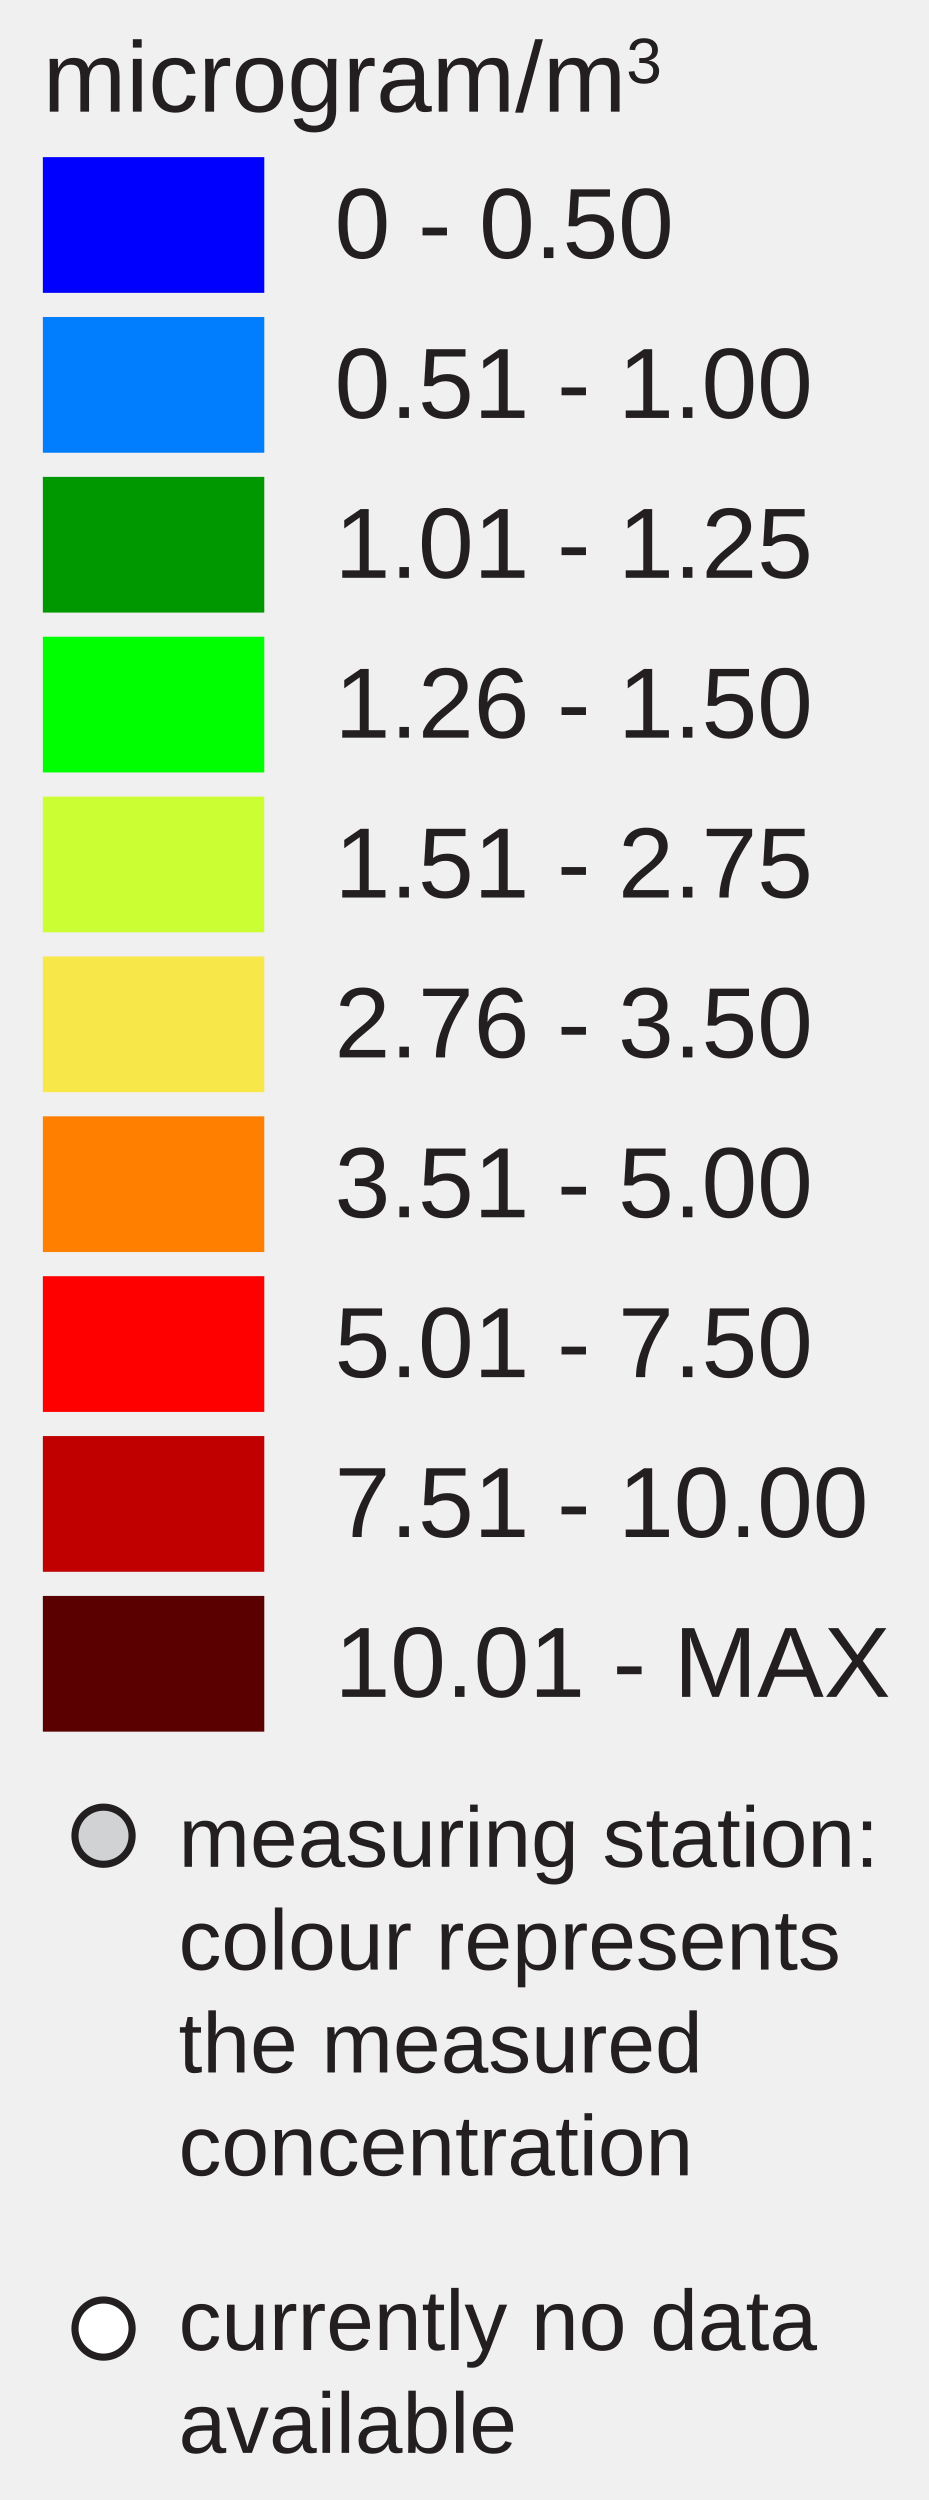
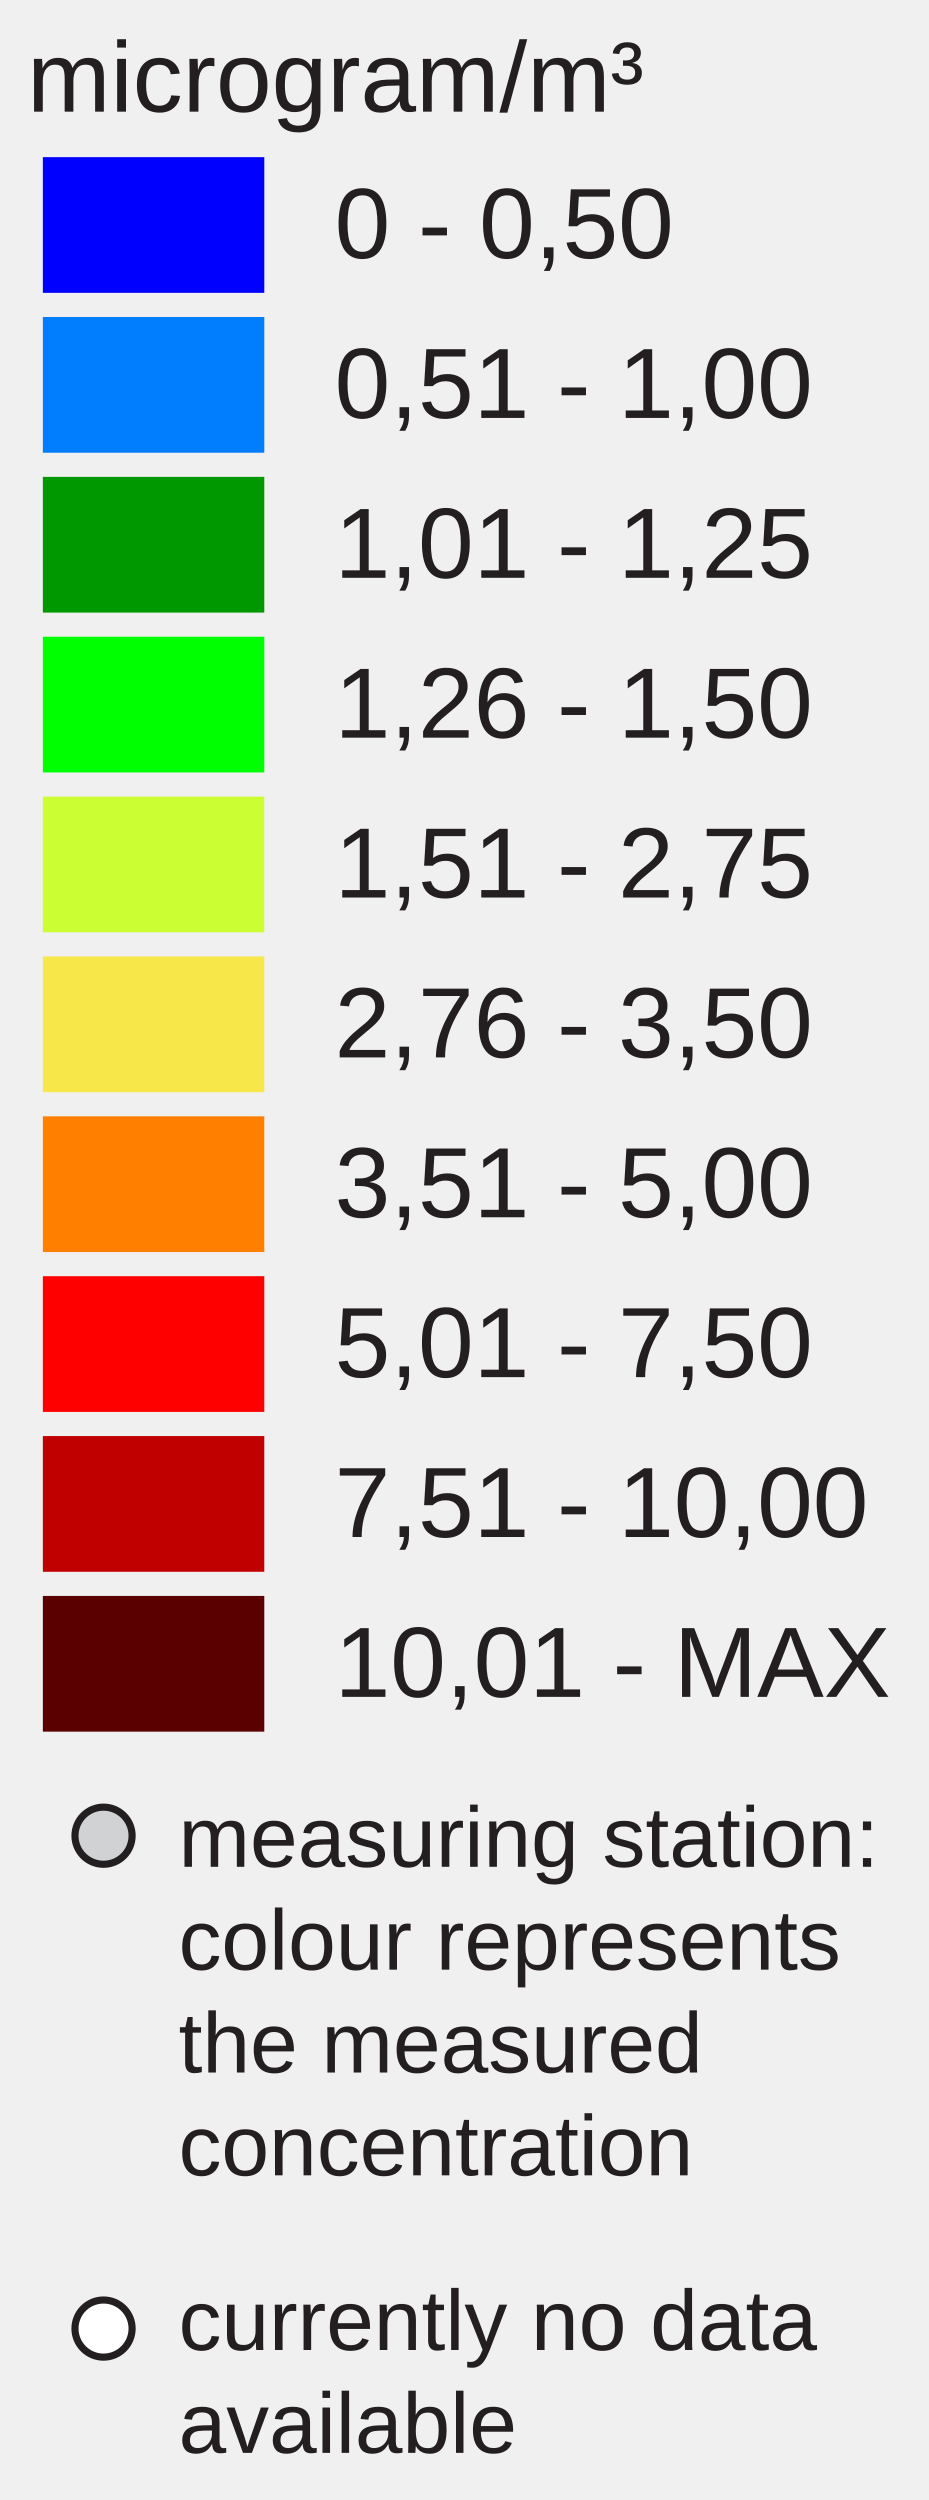
<svg xmlns="http://www.w3.org/2000/svg" version="1.1" id="Layer_1" x="0px" y="0px" width="130px" height="350px" viewBox="0 0 130 350" enable-background="new 0 0 130 350" xml:space="preserve">
-   <text transform="matrix(1 0 0 1 46.853 36.1304)" fill="#231F20" font-family="Arial" font-size="14">0 - 0.50</text>
-   <text transform="matrix(1 0 0 1 46.853 58.5112)" fill="#231F20" font-family="Arial" font-size="14">0.51 - 1.00</text>
-   <text transform="matrix(1 0 0 1 46.853 80.8926)" fill="#231F20" font-family="Arial" font-size="14">1.01 - 1.25</text>
-   <text transform="matrix(1 0 0 1 46.853 103.2734)" fill="#231F20" font-family="Arial" font-size="14">1.26 - 1.50</text>
-   <text transform="matrix(1 0 0 1 46.853 125.6548)" fill="#231F20" font-family="Arial" font-size="14">1.51 - 2.75</text>
-   <text transform="matrix(1 0 0 1 46.853 148.0352)" fill="#231F20" font-family="Arial" font-size="14">2.76 - 3.50</text>
-   <text transform="matrix(1 0 0 1 46.853 170.417)" fill="#231F20" font-family="Arial" font-size="14">3.51 - 5.00</text>
-   <text transform="matrix(1 0 0 1 46.853 192.7988)" fill="#231F20" font-family="Arial" font-size="14">5.01 - 7.50</text>
-   <text transform="matrix(1 0 0 1 46.853 215.1797)" fill="#231F20" font-family="Arial" font-size="14">7.51 - 10.00</text>
-   <text transform="matrix(1 0 0 1 46.853 237.5605)" fill="#231F20" font-family="Arial" font-size="14">10.01 - MAX</text>
-   <text transform="matrix(1 0 0 1 6 15.6313)">
-     <tspan x="0" y="0" fill="#231F20" font-family="Arial" font-size="14">microgram/m</tspan>
-     <tspan x="81.669" y="-4" fill="#231F20" font-family="Arial" font-size="9">3</tspan>
-   </text>
+   <rect x="6" y="22" fill="#0000FF" width="31" height="19" />
+   <rect x="6" y="44.381" fill="#007EFD" width="31" height="19" />
+   <rect x="6" y="66.762" fill="#009800" width="31" height="19" />
+   <rect x="6" y="89.143" fill="#00FF00" width="31" height="19" />
+   <rect x="6" y="111.524" fill="#CCFF33" width="31" height="19" />
+   <rect x="6" y="133.905" fill="#F8E748" width="31" height="19" />
+   <rect x="6" y="156.286" fill="#FF8000" width="31" height="19" />
+   <rect x="6" y="178.668" fill="#FF0000" width="31" height="19" />
+   <rect x="6" y="201.049" fill="#C00000" width="31" height="19" />
+   <rect x="6" y="223.43" fill="#5A0000" width="31" height="19" />
+   <text transform="matrix(1 0 0 1 46.853 36.1304)" fill="#231F20" font-family="Arial" font-size="14">0 - 0,50</text>
+   <text transform="matrix(1 0 0 1 46.853 58.5112)" fill="#231F20" font-family="Arial" font-size="14">0,51 - 1,00</text>
+   <text transform="matrix(1 0 0 1 46.853 80.8926)" fill="#231F20" font-family="Arial" font-size="14">1,01 - 1,25</text>
+   <text transform="matrix(1 0 0 1 46.853 103.2734)" fill="#231F20" font-family="Arial" font-size="14">1,26 - 1,50</text>
+   <text transform="matrix(1 0 0 1 46.853 125.6548)" fill="#231F20" font-family="Arial" font-size="14">1,51 - 2,75</text>
+   <text transform="matrix(1 0 0 1 46.853 148.0352)" fill="#231F20" font-family="Arial" font-size="14">2,76 - 3,50</text>
+   <text transform="matrix(1 0 0 1 46.853 170.417)" fill="#231F20" font-family="Arial" font-size="14">3,51 - 5,00</text>
+   <text transform="matrix(1 0 0 1 46.853 192.7988)" fill="#231F20" font-family="Arial" font-size="14">5,01 - 7,50</text>
+   <text transform="matrix(1 0 0 1 46.853 215.1797)" fill="#231F20" font-family="Arial" font-size="14">7,51 - 10,00</text>
+   <text transform="matrix(1 0 0 1 46.853 237.5605)" fill="#231F20" font-family="Arial" font-size="14">10,01 - MAX</text>
+   <text font-size="14" font-family="Arial" transform="translate(3.8027 15.631)" fill="#231F20">microgram/m³</text>
  <circle fill="#D0D2D3" stroke="#231F20" stroke-miterlimit="10" cx="14.495" cy="257" r="4" />
  <circle fill="#FFFFFF" stroke="#231F20" stroke-miterlimit="10" cx="14.495" cy="326" r="4" />
-   <text transform="matrix(1 0 0 1 25 261.3477)">
-     <tspan x="0" y="0" fill="#231F20" font-family="Arial" font-size="12">measuring station: </tspan>
-     <tspan x="0" y="14.4" fill="#231F20" font-family="Arial" font-size="12">colour represents </tspan>
-     <tspan x="0" y="28.8" fill="#231F20" font-family="Arial" font-size="12">the measured </tspan>
-     <tspan x="0" y="43.2" fill="#231F20" font-family="Arial" font-size="12">concentration</tspan>
-   </text>
-   <text transform="matrix(1 0 0 1 25 329)">
-     <tspan x="0" y="0" fill="#231F20" font-family="Arial" font-size="12">currently no data </tspan>
-     <tspan x="0" y="14.4" fill="#231F20" font-family="Arial" font-size="12">available</tspan>
-   </text>
-   <g>
-     <rect x="6" y="22" fill="#0000FF" width="31" height="19" />
-     <rect x="6" y="44.381" fill="#007EFD" width="31" height="19" />
-     <rect x="6" y="66.762" fill="#009800" width="31" height="19" />
-     <rect x="6" y="89.143" fill="#00FF00" width="31" height="19" />
-     <rect x="6" y="111.524" fill="#CCFF33" width="31" height="19" />
-     <rect x="6" y="133.905" fill="#F8E748" width="31" height="19" />
-     <rect x="6" y="156.286" fill="#FF8000" width="31" height="19" />
-     <rect x="6" y="178.668" fill="#FF0000" width="31" height="19" />
-     <rect x="6" y="201.049" fill="#C00000" width="31" height="19" />
-     <rect x="6" y="223.43" fill="#5A0000" width="31" height="19" />
-   </g>
+   <text font-size="12" font-family="Arial" transform="translate(25 261.35)" fill="#231F20">measuring station:</text>
+   <text font-size="12" font-family="Arial" transform="translate(25 275.75)" fill="#231F20">colour represents</text>
+   <text font-size="12" font-family="Arial" transform="translate(25 290.15)" fill="#231F20">the measured</text>
+   <text font-size="12" font-family="Arial" transform="translate(25 304.55)" fill="#231F20">concentration</text>
+   <text font-size="12" font-family="Arial" transform="translate(25 329)" fill="#231F20">currently no data</text>
+   <text font-size="12" font-family="Arial" transform="translate(25 343.4)" fill="#231F20">available</text>
</svg>
